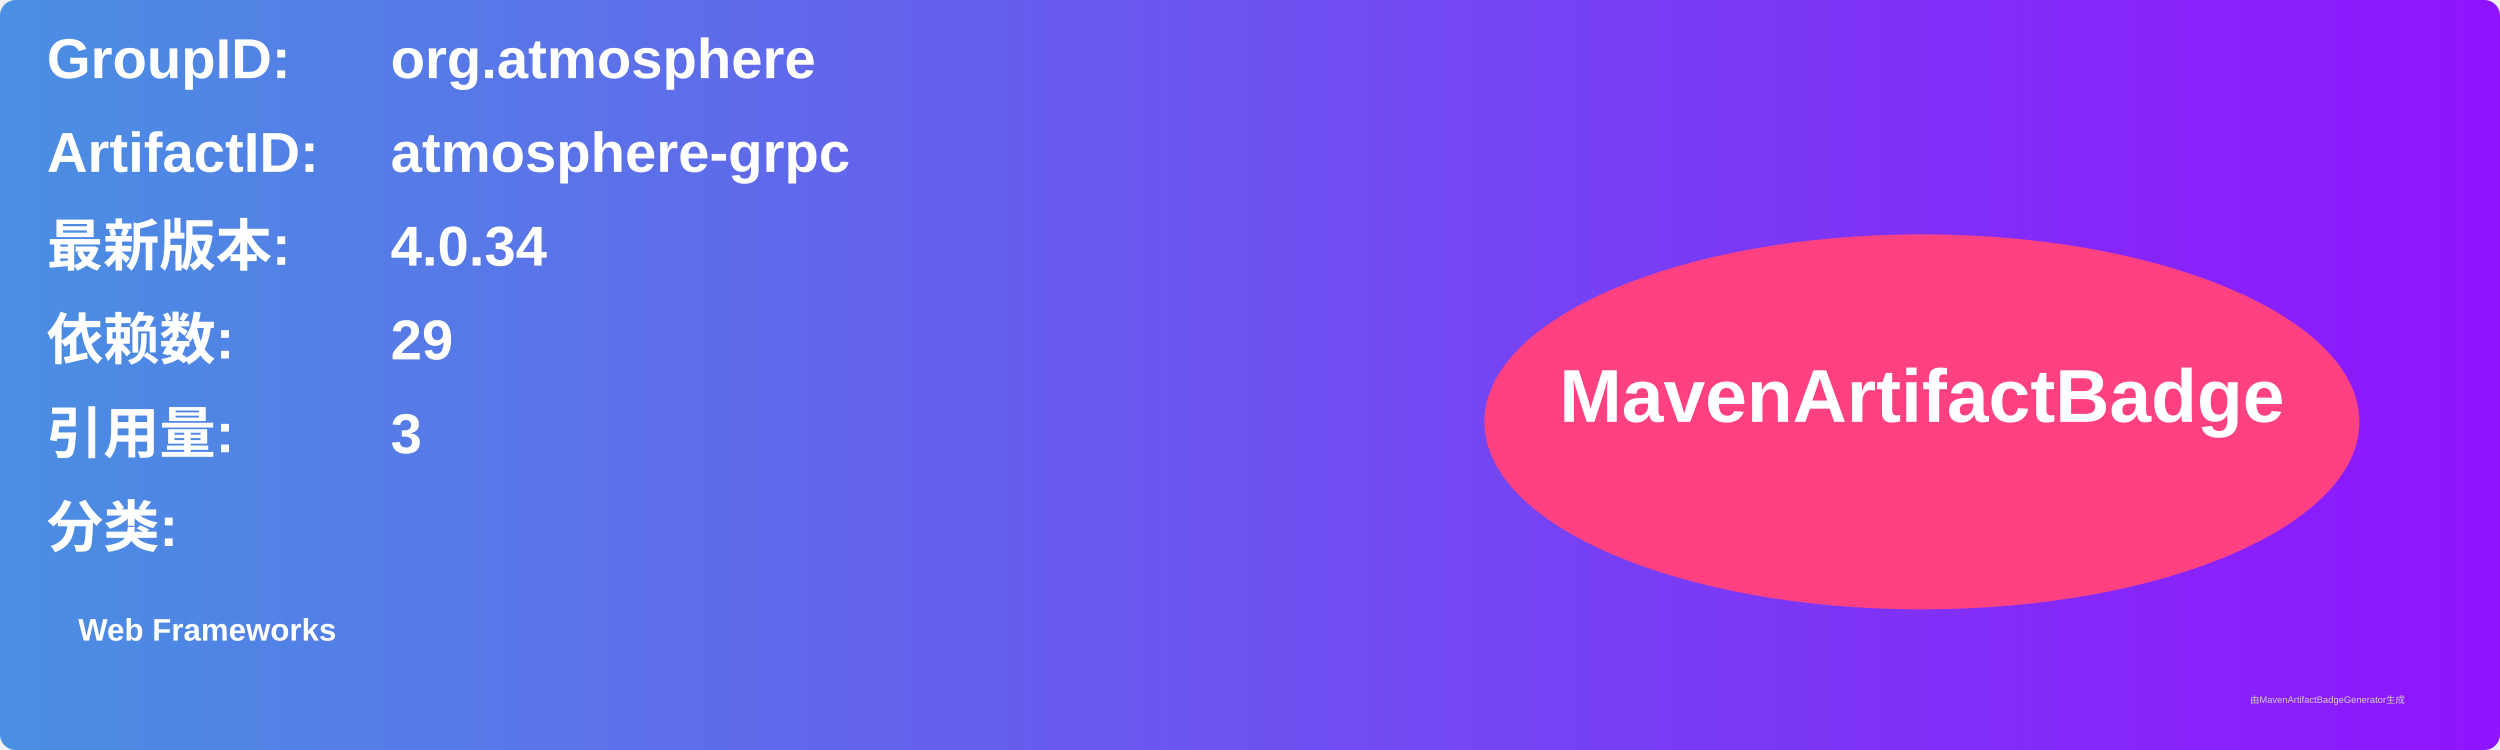
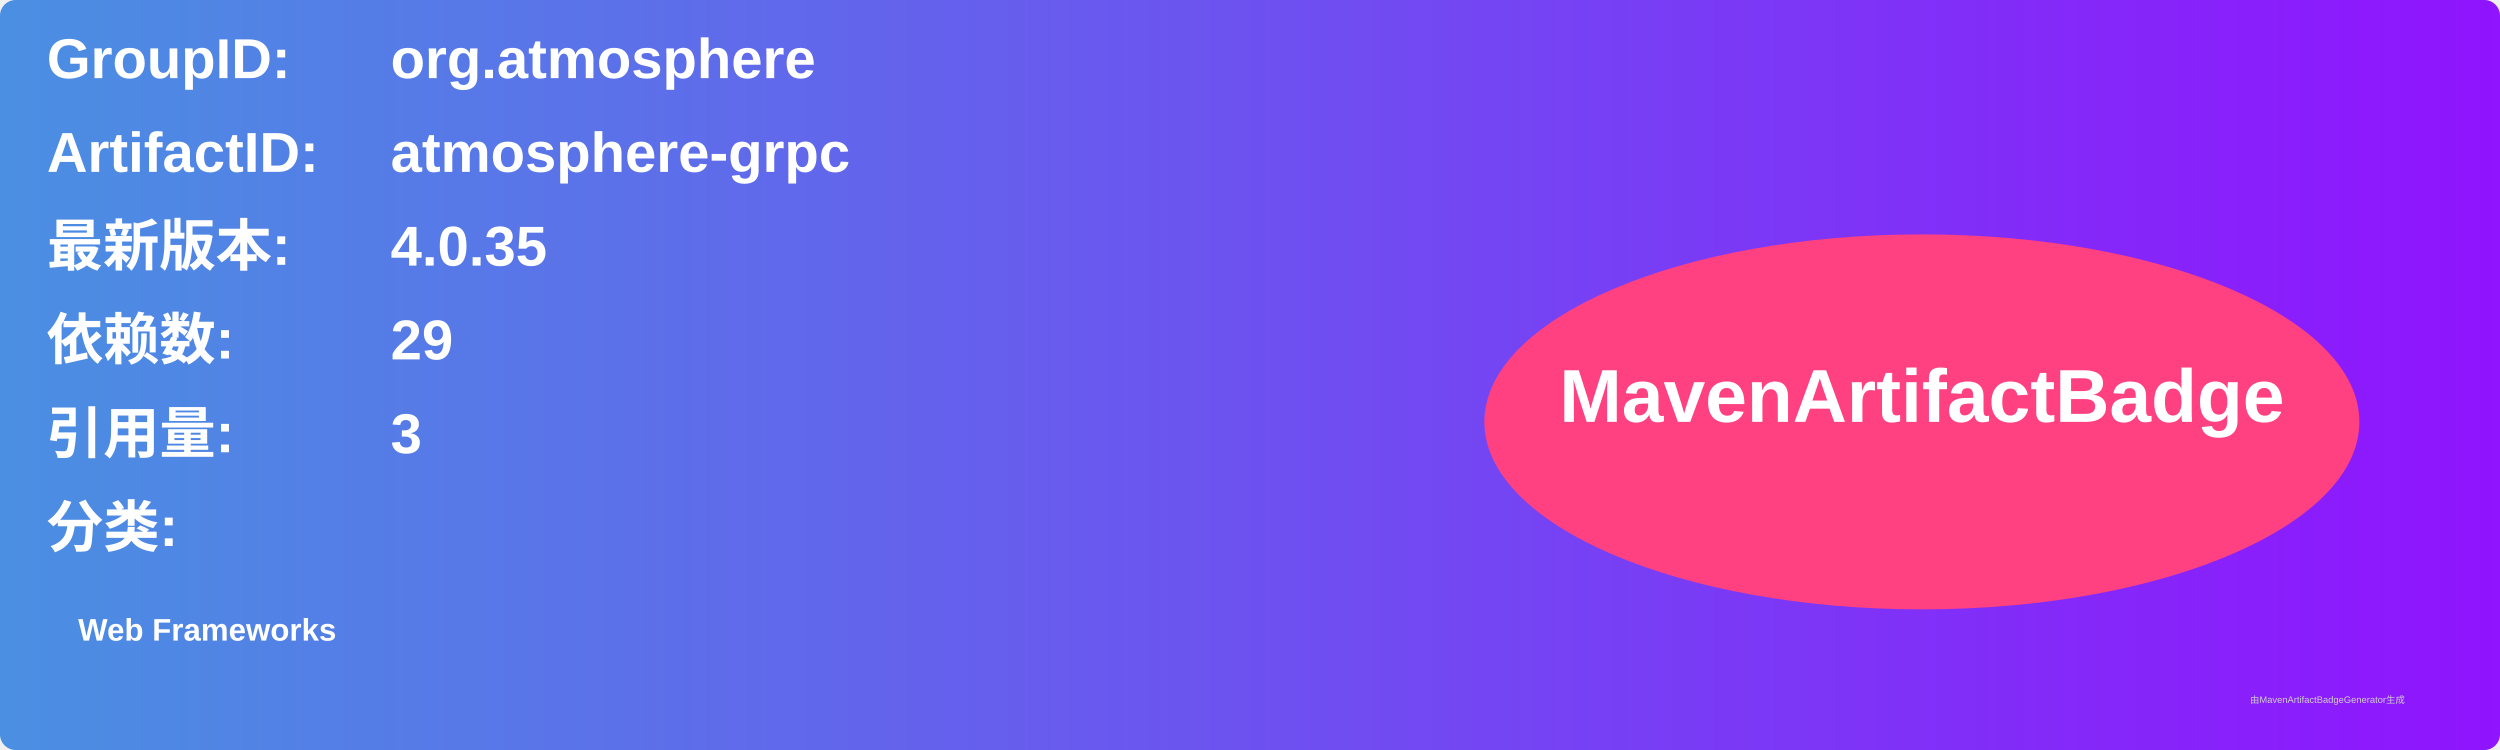
<svg xmlns="http://www.w3.org/2000/svg" width="800" height="240" viewBox="0 0 800 240">
  <linearGradient id="grad" x1="0%" y1="0%" x2="100%" y2="0%">
    <stop offset="0%" stop-color="#4a90e2" />
    <stop offset="100%" stop-color="#9013fe" />
  </linearGradient>
  <rect width="100%" height="100%" rx="5" ry="5" fill="url(#grad)" />
  <g transform="translate(15, 15)">
    <text x="0" y="10" font-family="Arial" font-size="18" fill="white" font-weight="bold" width="260">GroupID:</text>
    <text x="110" y="10" font-family="Arial" font-size="18" fill="white" font-weight="bold" width="460">org.atmosphere</text>
    <text x="0" y="40" font-family="Arial" font-size="18" fill="white" font-weight="bold" width="260">ArtifactID:</text>
    <text x="110" y="40" font-family="Arial" font-size="18" fill="white" font-weight="bold" width="460">atmosphere-grpc</text>
    <text x="0" y="70" font-family="Arial" font-size="18" fill="white" font-weight="bold">最新版本:</text>
    <text x="110" y="70" font-family="Arial" font-size="18" fill="white" font-weight="bold">
-       <tspan font-weight="bold">4.0.34</tspan>
+       <tspan font-weight="bold">4.0.35</tspan>
    </text>
    <text x="0" y="100" font-family="Arial" font-size="18" fill="white" font-weight="bold">依赖数: </text>
    <text x="110" y="100" font-family="Arial" font-size="18" fill="white">
      <tspan font-weight="bold">29</tspan>
    </text>
    <text x="0" y="130" font-family="Arial" font-size="18" fill="white" font-weight="bold">引用量: </text>
    <text x="110" y="130" font-family="Arial" font-size="18" fill="white">
      <tspan font-weight="bold">3</tspan>
    </text>
    <text x="0" y="160" font-family="Arial" font-size="18" fill="white" font-weight="bold">分类:</text>
    <text x="10" y="190" font-family="Arial" font-size="10" fill="white">
      <tspan font-weight="bold">Web Frameworks</tspan>
    </text>
    <ellipse cx="600" cy="120" rx="140" ry="60" fill="#ff4081" />
    <text x="600" y="120" text-anchor="middle" font-family="Arial" font-size="24" fill="white" font-weight="bold">MavenArtifactBadge</text>
  </g>
  <text x="720" y="225" font-family="Arial" font-size="3" fill="#d0d0d0">由MavenArtifactBadgeGenerator生成</text>
</svg>
